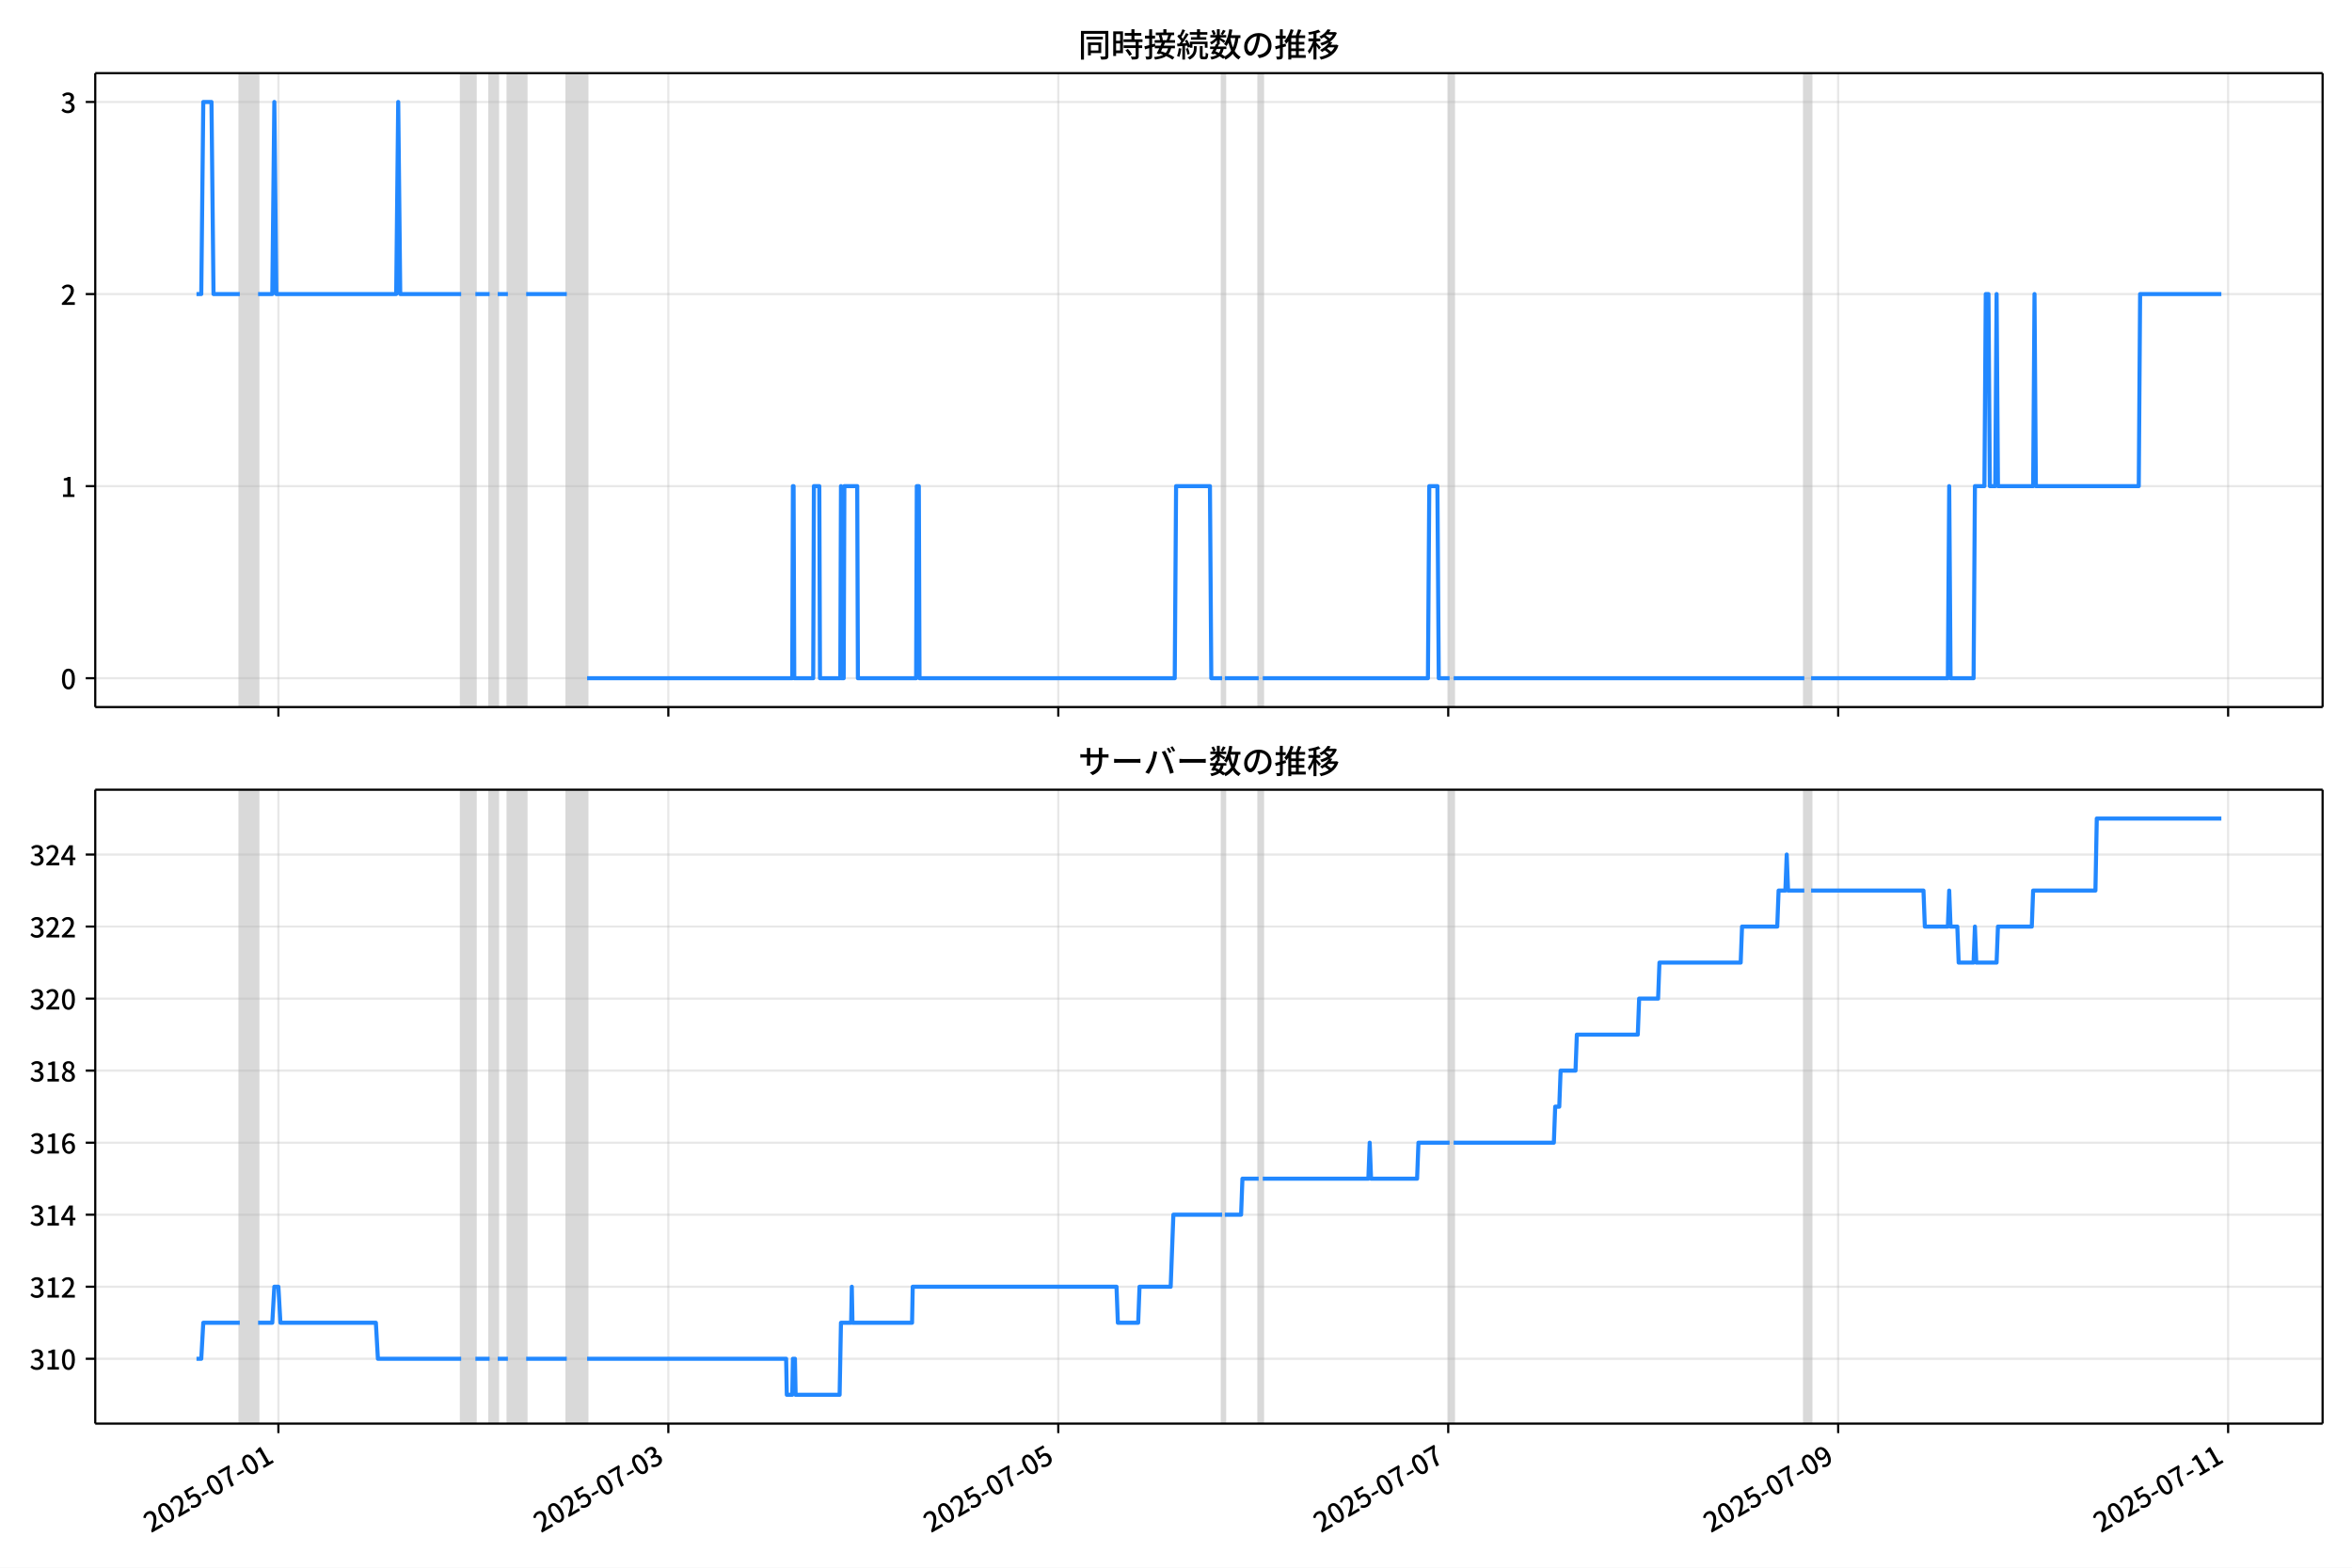
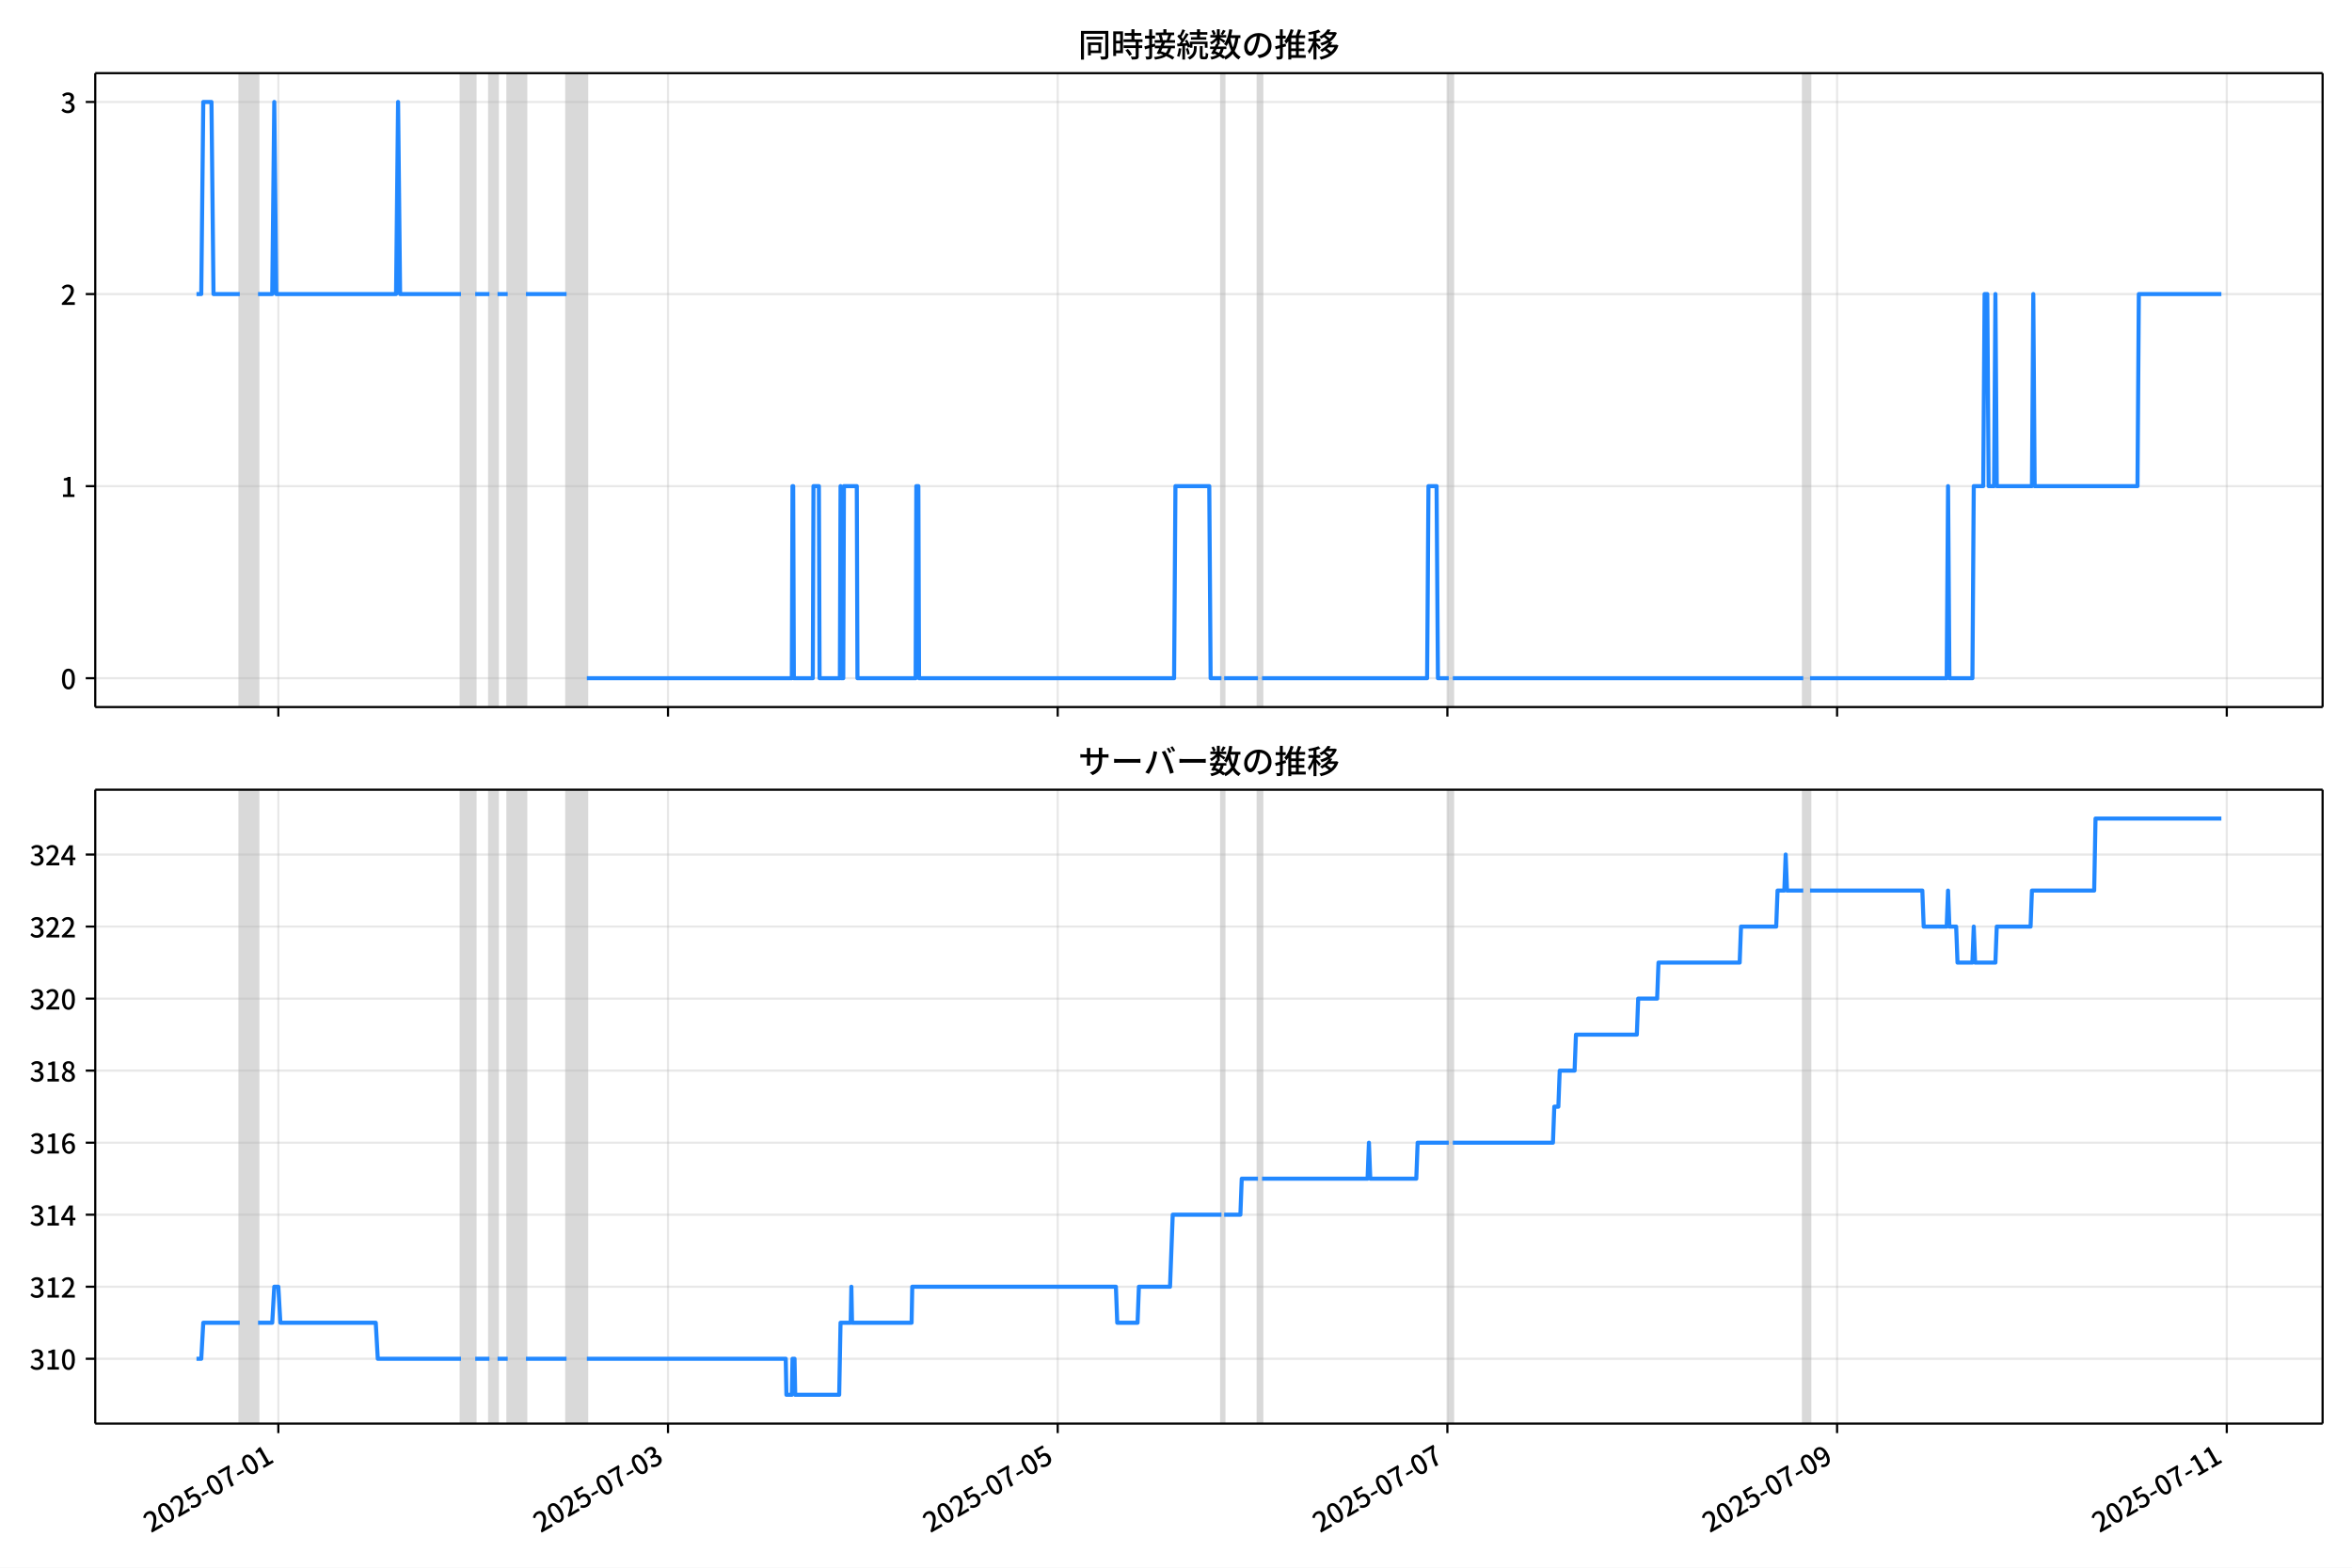
<svg xmlns="http://www.w3.org/2000/svg" xmlns:xlink="http://www.w3.org/1999/xlink" version="1.1" viewBox="0 0 864 576">
  <defs>
    <style type="text/css">*{stroke-linejoin: round; stroke-linecap: butt}</style>
  </defs>
  <g id="aa">
    <g id="ab">
      <path d="m0 576h864v-576h-864z" fill="#fff" />
    </g>
    <g id="ac">
      <g id="ad">
        <path d="m34.99 259.78h818.21v-232.9h-818.21z" fill="#fff" />
      </g>
      <g id="ae">
-         <path d="m88.09 259.78h6.715v-232.9h-6.715z" clip-path="url(#b)" fill="#808080" opacity=".3" stroke="#808080" />
+         <path d="m88.079 259.78h6.71v-232.9h-6.71z" clip-path="url(#b)" fill="#808080" opacity=".3" stroke="#808080" />
      </g>
      <g id="af">
-         <path d="m169.41 259.78h5.223v-232.9h-5.223z" clip-path="url(#b)" fill="#808080" opacity=".3" stroke="#808080" />
+         <path d="m169.35 259.78h5.219v-232.9h-5.219z" clip-path="url(#b)" fill="#808080" opacity=".3" stroke="#808080" />
      </g>
      <g id="ag">
-         <path d="m179.86 259.78h2.984v-232.9h-2.984z" clip-path="url(#b)" fill="#808080" opacity=".3" stroke="#808080" />
+         <path d="m179.79 259.78h2.982v-232.9h-2.982z" clip-path="url(#b)" fill="#808080" opacity=".3" stroke="#808080" />
      </g>
      <g id="ah">
-         <path d="m186.57 259.78h6.715v-232.9h-6.715z" clip-path="url(#b)" fill="#808080" opacity=".3" stroke="#808080" />
+         <path d="m186.5 259.78h6.71v-232.9h-6.71z" clip-path="url(#b)" fill="#808080" opacity=".3" stroke="#808080" />
      </g>
      <g id="ai">
-         <path d="m208.21 259.78h7.461v-232.9h-7.461z" clip-path="url(#b)" fill="#808080" opacity=".3" stroke="#808080" />
+         <path d="m208.12 259.78h7.456v-232.9h-7.456z" clip-path="url(#b)" fill="#808080" opacity=".3" stroke="#808080" />
      </g>
      <g id="aj">
-         <path d="m448.94 259.78h.995v-232.9h-.995z" clip-path="url(#b)" fill="#808080" opacity=".3" stroke="#808080" />
+         <path d="m448.69 259.78h.994v-232.9h-.994z" clip-path="url(#b)" fill="#808080" opacity=".3" stroke="#808080" />
      </g>
      <g id="ak">
-         <path d="m462.37 259.78h1.492v-232.9h-1.492z" clip-path="url(#b)" fill="#808080" opacity=".3" stroke="#808080" />
+         <path d="m462.11 259.78h1.491v-232.9h-1.491z" clip-path="url(#b)" fill="#808080" opacity=".3" stroke="#808080" />
      </g>
      <g id="al">
-         <path d="m532.5 259.78h1.492v-232.9h-1.492z" clip-path="url(#b)" fill="#808080" opacity=".3" stroke="#808080" />
+         <path d="m532.19 259.78h1.491v-232.9h-1.491z" clip-path="url(#b)" fill="#808080" opacity=".3" stroke="#808080" />
      </g>
      <g id="am">
-         <path d="m662.81 259.78h2.487v-232.9h-2.487z" clip-path="url(#b)" fill="#808080" opacity=".3" stroke="#808080" />
+         <path d="m662.42 259.78h2.485v-232.9h-2.485z" clip-path="url(#b)" fill="#808080" opacity=".3" stroke="#808080" />
      </g>
      <g id="an">
        <g id="ao">
          <g id="ap">
-             <path d="m102.27 259.78v-232.9" clip-path="url(#b)" fill="none" stroke="#b0b0b0" stroke-linecap="square" stroke-opacity=".3" stroke-width=".8" />
+             <path d="m102.25 259.78v-232.9" clip-path="url(#b)" fill="none" stroke="#b0b0b0" stroke-linecap="square" stroke-opacity=".3" stroke-width=".8" />
          </g>
          <g id="aq">
            <defs>
-               <path id="e" d="m0 0v3.5" stroke="#000" stroke-width=".8" />
+               <path id="f" d="m0 0v3.5" stroke="#000" stroke-width=".8" />
            </defs>
-             <use x="102.266" y="259.778" stroke="#000000" stroke-width=".8" xlink:href="#e" />
+             <use x="102.245" y="259.778" stroke="#000000" stroke-width=".8" xlink:href="#f" />
          </g>
        </g>
        <g id="ar">
          <g id="as">
-             <path d="m245.51 259.78v-232.9" clip-path="url(#b)" fill="none" stroke="#b0b0b0" stroke-linecap="square" stroke-opacity=".3" stroke-width=".8" />
+             <path d="m245.4 259.78v-232.9" clip-path="url(#b)" fill="none" stroke="#b0b0b0" stroke-linecap="square" stroke-opacity=".3" stroke-width=".8" />
          </g>
          <g id="at">
-             <use x="245.512" y="259.778" stroke="#000000" stroke-width=".8" xlink:href="#e" />
+             <use x="245.396" y="259.778" stroke="#000000" stroke-width=".8" xlink:href="#f" />
          </g>
        </g>
        <g id="au">
          <g id="av">
-             <path d="m388.76 259.78v-232.9" clip-path="url(#b)" fill="none" stroke="#b0b0b0" stroke-linecap="square" stroke-opacity=".3" stroke-width=".8" />
+             <path d="m388.55 259.78v-232.9" clip-path="url(#b)" fill="none" stroke="#b0b0b0" stroke-linecap="square" stroke-opacity=".3" stroke-width=".8" />
          </g>
          <g id="aw">
-             <use x="388.758" y="259.778" stroke="#000000" stroke-width=".8" xlink:href="#e" />
+             <use x="388.546" y="259.778" stroke="#000000" stroke-width=".8" xlink:href="#f" />
          </g>
        </g>
        <g id="ax">
          <g id="ay">
-             <path d="m532 259.78v-232.9" clip-path="url(#b)" fill="none" stroke="#b0b0b0" stroke-linecap="square" stroke-opacity=".3" stroke-width=".8" />
+             <path d="m531.7 259.78v-232.9" clip-path="url(#b)" fill="none" stroke="#b0b0b0" stroke-linecap="square" stroke-opacity=".3" stroke-width=".8" />
          </g>
          <g id="az">
-             <use x="532.004" y="259.778" stroke="#000000" stroke-width=".8" xlink:href="#e" />
+             <use x="531.696" y="259.778" stroke="#000000" stroke-width=".8" xlink:href="#f" />
          </g>
        </g>
        <g id="ba">
          <g id="bb">
-             <path d="m675.25 259.78v-232.9" clip-path="url(#b)" fill="none" stroke="#b0b0b0" stroke-linecap="square" stroke-opacity=".3" stroke-width=".8" />
+             <path d="m674.85 259.78v-232.9" clip-path="url(#b)" fill="none" stroke="#b0b0b0" stroke-linecap="square" stroke-opacity=".3" stroke-width=".8" />
          </g>
          <g id="bc">
-             <use x="675.25" y="259.778" stroke="#000000" stroke-width=".8" xlink:href="#e" />
+             <use x="674.847" y="259.778" stroke="#000000" stroke-width=".8" xlink:href="#f" />
          </g>
        </g>
        <g id="bd">
          <g id="be">
-             <path d="m818.5 259.78v-232.9" clip-path="url(#b)" fill="none" stroke="#b0b0b0" stroke-linecap="square" stroke-opacity=".3" stroke-width=".8" />
+             <path d="m818 259.78v-232.9" clip-path="url(#b)" fill="none" stroke="#b0b0b0" stroke-linecap="square" stroke-opacity=".3" stroke-width=".8" />
          </g>
          <g id="bf">
-             <use x="818.496" y="259.778" stroke="#000000" stroke-width=".8" xlink:href="#e" />
+             <use x="817.997" y="259.778" stroke="#000000" stroke-width=".8" xlink:href="#f" />
          </g>
        </g>
      </g>
      <g id="bg">
        <g id="bh">
          <g id="bi">
            <path d="m34.99 249.19h818.21" clip-path="url(#b)" fill="none" stroke="#b0b0b0" stroke-linecap="square" stroke-opacity=".3" stroke-width=".8" />
          </g>
          <g id="bj">
            <defs>
-               <path id="f" d="m0 0h-3.5" stroke="#000" stroke-width=".8" />
+               <path id="e" d="m0 0h-3.5" stroke="#000" stroke-width=".8" />
            </defs>
-             <use x="34.99" y="249.191" stroke="#000000" stroke-width=".8" xlink:href="#f" />
+             <use x="34.99" y="249.191" stroke="#000000" stroke-width=".8" xlink:href="#e" />
          </g>
          <g id="bk">
            <g transform="translate(22.29 253.18) scale(.1 -.1)">
              <defs>
                <path id="c" transform="scale(.015625)" d="m1830-90q-460 0-806 275-346 276-535 823-188 547-188 1366 0 820 188 1357 189 538 535 803 346 266 806 266 461 0 800-269 340-269 528-803 189-534 189-1354 0-819-189-1366-188-547-528-823-339-275-800-275zm0 589q237 0 422 185 186 186 288 599 103 413 103 1091 0 679-103 1082-102 403-288 582-185 180-422 180-236 0-422-180-186-179-292-582-105-403-105-1082 0-678 105-1091 106-413 292-599 186-185 422-185z" />
              </defs>
              <use xlink:href="#c" />
            </g>
          </g>
        </g>
        <g id="bl">
          <g id="bm">
            <path d="m34.99 178.62h818.21" clip-path="url(#b)" fill="none" stroke="#b0b0b0" stroke-linecap="square" stroke-opacity=".3" stroke-width=".8" />
          </g>
          <g id="bn">
-             <use x="34.99" y="178.616" stroke="#000000" stroke-width=".8" xlink:href="#f" />
+             <use x="34.99" y="178.616" stroke="#000000" stroke-width=".8" xlink:href="#e" />
          </g>
          <g id="bo">
            <g transform="translate(22.29 182.6) scale(.1 -.1)">
              <defs>
                <path id="i" transform="scale(.015625)" d="m544 0v608h1037v3277h-845v467q333 58 579 147 247 90 451 218h557v-4109h915v-608h-2694z" />
              </defs>
              <use xlink:href="#i" />
            </g>
          </g>
        </g>
        <g id="bp">
          <g id="bq">
            <path d="m34.99 108.04h818.21" clip-path="url(#b)" fill="none" stroke="#b0b0b0" stroke-linecap="square" stroke-opacity=".3" stroke-width=".8" />
          </g>
          <g id="br">
-             <use x="34.99" y="108.041" stroke="#000000" stroke-width=".8" xlink:href="#f" />
+             <use x="34.99" y="108.041" stroke="#000000" stroke-width=".8" xlink:href="#e" />
          </g>
          <g id="bs">
            <g transform="translate(22.29 112.03) scale(.1 -.1)">
              <defs>
                <path id="d" transform="scale(.015625)" d="m282 0v429q697 621 1164 1136 468 515 701 956 234 442 234 826 0 256-87 451-86 196-262 301-176 106-445 106-275 0-506-151-230-150-422-368l-416 410q301 333 637 518 336 186 803 186 429 0 749-176t496-493 176-745q0-455-224-919t-615-935q-390-470-889-950 186 20 394 36t374 16h1184v-634h-3046z" />
              </defs>
              <use xlink:href="#d" />
            </g>
          </g>
        </g>
        <g id="bt">
          <g id="bu">
            <path d="m34.99 37.466h818.21" clip-path="url(#b)" fill="none" stroke="#b0b0b0" stroke-linecap="square" stroke-opacity=".3" stroke-width=".8" />
          </g>
          <g id="bv">
-             <use x="34.99" y="37.466" stroke="#000000" stroke-width=".8" xlink:href="#f" />
+             <use x="34.99" y="37.466" stroke="#000000" stroke-width=".8" xlink:href="#e" />
          </g>
          <g id="bw">
            <g transform="translate(22.29 41.451) scale(.1 -.1)">
              <defs>
                <path id="h" transform="scale(.015625)" d="m1715-90q-371 0-656 90t-503 240q-217 150-377 323l359 474q211-205 479-359 269-153 634-153 269 0 467 92 199 93 311 266t112 423q0 256-125 451t-429 300q-304 106-835 106v551q467 0 732 105 266 106 384 291 119 186 119 423 0 307-192 489-192 183-531 183-269 0-503-119-233-118-438-316l-384 460q282 256 614 413 333 157 737 157 422 0 748-144 327-144 512-413 186-269 186-659 0-403-221-685-221-281-592-422v-26q269-70 490-227t349-400 128-557q0-422-215-726-214-304-573-468-358-163-787-163z" />
              </defs>
              <use xlink:href="#h" />
            </g>
          </g>
        </g>
      </g>
      <g id="bx">
-         <path d="m72.181 108.04h1.752l.744-70.575h3.009l.748 70.575h9.656m6.715 0h5.223l.746-70.575.746 70.575h44.018l.746-70.575.746 70.575h22.382m5.223 0h5.223m2.984 0h3.73m6.715 0h14.921m7.461 141.15h75.353l.249-70.575h.249l.249 70.575h6.963l.249-70.575h1.99l.249 70.575h7.461l.249-70.575.249 70.575h.746l.249-70.575h4.725l.249 70.575h21.387l.249-70.575h.746l.249 70.575h93.757l.497-70.575h12.435l.497 70.575h3.979m.995 0h12.435m1.492 0h60.681l.497-70.575h2.984l.497 70.575h3.979m1.492 0h128.82m2.487 0h50.236l.497-70.575.497 70.575h8.456l.497-70.575h3.482l.497-70.575h.995l.497 70.575h1.99l.497-70.575.497 70.575h12.932l.497-70.575.497 70.575h37.801l.497-70.575h29.843v0" clip-path="url(#b)" fill="none" stroke="#28f" stroke-linecap="square" stroke-width="1.5" />
+         <path d="m72.181 108.04h1.75l.744-70.575h3.007l.747 70.575h9.649m6.71 0h5.219l.746-70.575.746 70.575h43.989l.746-70.575.746 70.575h22.367m5.219 0h5.219m2.982 0h3.728m6.71 0h14.911m7.456 141.15h75.303l.249-70.575h.249l.249 70.575h6.959l.249-70.575h1.988l.249 70.575h7.456l.249-70.575.249 70.575h.746l.249-70.575h4.722l.249 70.575h21.373l.249-70.575h.746l.249 70.575h93.694l.497-70.575h12.426l.497 70.575h3.976m.994 0h12.426m1.491 0h60.64l.497-70.575h2.982l.497 70.575h3.976m1.491 0h128.74m2.485 0h50.202l.497-70.575.497 70.575h8.45l.497-70.575h3.479l.497-70.575h.994l.497 70.575h1.988l.497-70.575.497 70.575h12.923l.497-70.575.497 70.575h37.776l.497-70.575h30.32v0" clip-path="url(#b)" fill="none" stroke="#28f" stroke-linecap="square" stroke-width="1.5" />
      </g>
      <g id="by">
        <path d="m34.99 259.78v-232.9" fill="none" stroke="#000" stroke-linecap="square" stroke-width=".8" />
      </g>
      <g id="bz">
        <path d="m853.2 259.78v-232.9" fill="none" stroke="#000" stroke-linecap="square" stroke-width=".8" />
      </g>
      <g id="ca">
        <path d="m34.99 259.78h818.21" fill="none" stroke="#000" stroke-linecap="square" stroke-width=".8" />
      </g>
      <g id="cb">
        <path d="m34.99 26.88h818.21" fill="none" stroke="#000" stroke-linecap="square" stroke-width=".8" />
      </g>
      <g id="cc">
        <g transform="translate(396.1 20.88) scale(.12 -.12)">
          <defs>
            <path id="u" transform="scale(.015625)" d="m1587 3936h3232v-518h-3232v518zm320-1114h557v-2534h-557v2534zm301 0h2291v-2086h-2291v512h1734v1069h-1734v505zm-1683 2260h5113v-570h-4524v-5056h-589v5626zm4768 0h595v-4896q0-250-67-397t-227-218q-160-77-426-96t-675-19q-13 83-45 192t-77 218q-45 108-89 185 281-13 527-13 247 0 330 0 83 7 118 42 36 35 36 112v4890z" />
            <path id="s" transform="scale(.015625)" d="m2714 4672h3238v-525h-3238v525zm-244-1235h3712v-538h-3712v538zm20-1184h3635v-531h-3635v531zm1523 3155h595v-2310h-595v2310zm832-2451h589v-2823q0-230-61-364-61-135-227-199-167-70-423-86t-633-16q-20 121-78 285-57 163-121 284 275-6 509-9t310-3q77 6 106 28 29 23 29 93v2810zm-2023-1677 487 282q153-160 313-352t294-381q135-189 206-343l-519-313q-64 153-189 348-124 196-278 394-154 199-314 365zm-2086 3718h1619v-4281h-1619v544h1056v3187h-1056v550zm32-1843h1293v-537h-1293v537zm-320 1843h563v-4832h-563v4832z" />
            <path id="t" transform="scale(.015625)" d="m3866 5408h614v-870h-614v870zm-1479-653h3597v-518h-3597v518zm-230-1485h4e3v-518h-4e3v518zm825 922 519 102q64-160 121-342 58-182 96-352 39-170 45-304l-544-128q-6 134-42 313-35 180-83 365-48 186-112 346zm1856 109 589-71q-96-275-202-557-105-281-195-486l-518 77q58 147 122 329 64 183 118 372t86 336zm-2643-2106h3943v-518h-3943v518zm1408 685 602-115q-167-371-362-784t-390-797-362-685l-525 179q160 288 346 666t368 784 323 752zm-659-2157 358 403q352-102 733-240 381-137 752-304 371-166 697-336 327-169 558-329l-384-461q-218 160-532 336-313 176-685 345-371 170-755 323-384 154-742 263zm1894 1114 583-71q-122-550-353-944-230-393-604-662t-922-435q-547-167-1296-269-25 128-93 269-67 141-137 230 678 64 1168 192t819 349q330 221 531 550 202 330 304 791zm-4684 217q396 90 953 240 557 151 1120 311l77-544q-525-154-1053-311-528-156-963-284l-134 588zm121 2093h1965v-563h-1965v563zm819 1248h576v-5229q0-236-51-374t-192-208q-141-77-355-99-214-23-541-16-13 115-64 288t-109 294q205-6 381-6t234 0q64 0 92 28 29 29 29 93v5229z" />
            <path id="r" transform="scale(.015625)" d="m4058 5408h595v-1798h-595v1798zm-1415-563h3443v-499h-3443v499zm231-992h3008v-499h-3008v499zm-224-877h3475v-1203h-531v729h-2432v-729h-512v1203zm1964-877h551v-1881q0-122 22-157 23-35 106-35 25 0 92 0 68 0 135 0t99 0q51 0 83 54t45 224 19 515q90-70 234-131t259-93q-19-429-83-662-64-234-183-326-118-93-316-93-39 0-103 0t-134 0-138 0q-67 0-99 0-237 0-365 64t-176 218q-48 153-48 422v1881zm-1164-6h550v-455q0-243-48-528-48-284-186-579-137-294-409-572-272-279-727-503-70 90-192 208-121 118-230 195 416 205 665 438 250 234 371 474 122 240 164 467 42 228 42 413v442zm-2240 3309 524-192q-121-244-259-503-137-259-275-496t-259-416l-410 173q122 186 246 438 125 253 240 515 116 263 193 481zm716-743 500-230q-224-359-496-756-272-396-548-764-275-368-518-650l-358 205q179 211 377 483 199 272 387 569 189 298 358 592 170 295 298 551zm-1721-665 307 403q166-154 339-340 173-185 320-364t224-327l-326-460q-77 160-218 348-141 189-314 384-172 196-332 356zm1485-832 435 179q128-211 249-458 122-246 215-474 93-227 137-412l-473-211q-32 185-119 422-86 237-201 486-115 250-243 468zm-1530-583q422 26 998 54 576 29 1184 68l7-499q-570-45-1127-84-556-38-992-70l-70 531zm1702-992 436 135q121-276 214-596t118-556l-454-148q-26 237-112 563-86 327-202 602zm-1363 109 499-83q-57-455-163-897-105-441-253-748-51 32-134 73-83 42-170 83-86 42-144 62 148 294 234 697t131 813zm691 627h525v-2861h-525v2861z" />
            <path id="m" transform="scale(.015625)" d="m224 2022h3187v-499h-3187v499zm51 2247h3111v-487h-3111v487zm1127-1735 563-121q-154-320-333-672t-352-679q-173-326-326-582l-532 173q148 243 324 566t345 669q170 346 311 646zm934-832 563-64q-89-480-262-838t-461-614-701-432-976-298q-25 128-99 269t-157 237q659 102 1085 303 426 202 666 554t342 883zm422 3597 519-211q-147-218-298-436-150-217-278-377l-403 186q121 173 252 413 132 240 208 425zm-1203 109h563v-2957h-563v2957zm-1075-320 448 186q134-192 246-420 112-227 157-393l-467-211q-38 172-147 406t-237 432zm1094-1050 397-236q-160-263-400-529-240-265-519-489-278-224-553-378-51 103-141 237-89 135-179 218 269 109 534 294 266 186 493 416 228 231 368 467zm487-204q83-45 246-145 163-99 352-211t346-211 221-150l-327-423q-83 77-230 198-147 122-317 253-170 132-327 250-156 119-259 189l295 250zm1798 396h2311v-556h-2311v556zm115 1178 615-90q-103-640-263-1235t-384-1101q-224-505-512-889-44 57-134 134t-186 157-166 125q275 339 473 796 199 458 340 995 141 538 217 1108zm1223-1510 614-58q-147-1101-445-1940-297-838-813-1443-515-604-1321-1014-26 71-90 177-64 105-134 208-70 102-128 159 742 346 1212 880 471 535 730 1290 260 755 375 1741zm-1005-135q134-851 387-1597 253-745 659-1305 407-560 1002-874-70-57-154-150-83-93-154-189-70-96-121-179-633 371-1056 988-422 618-688 1434-265 816-425 1783l550 89zm-3309-3065 327 416q377-148 754-330 378-182 701-378 324-195 548-368l-416-435q-211 179-519 378-307 198-666 383-358 186-729 334z" />
            <path id="q" transform="scale(.015625)" d="m3686 4378q-64-493-163-1041-99-547-265-1084-192-653-432-1104t-522-688-595-237q-320 0-596 221-275 221-448 621-172 400-172 931 0 537 220 1017 221 480 611 851 391 372 909 583 519 211 1121 211 576 0 1040-186 464-185 793-515 330-329 502-771 173-441 173-941 0-672-278-1194-278-521-816-851-538-329-1318-444l-378 601q166 20 307 42t263 48q307 70 585 217 279 148 496 375 218 227 342 534 125 308 125 692t-122 713q-121 330-358 573-236 243-582 380-346 138-781 138-525 0-935-186-409-185-694-489-284-304-432-656-147-352-147-678 0-365 89-605 90-240 224-355 135-115 276-115t288 144 297 457q151 314 298 800 147 461 246 982 100 522 145 1021l684-12z" />
            <path id="n" transform="scale(.015625)" d="m2995 2925h2893v-519h-2893v519zm0-1280h2893v-519h-2893v519zm-64-1299h3232v-557h-3232v557zm1312 3577h563v-3763h-563v3763zm429 1466 634-141q-154-390-340-794-185-403-339-684l-512 140q103 199 208 458 106 259 195 528 90 269 154 493zm-1472 25 582-147q-153-518-371-1018-217-499-483-931t-573-758q-38 64-109 160-70 96-147 198-77 103-141 160 416 416 733 1034t509 1302zm128-1203h2720v-537h-2720v-4205h-582v4422l313 320h269zm-3174-2157q396 90 953 240 557 151 1120 311l77-544q-525-154-1053-311-528-156-963-284l-134 588zm121 2093h1965v-563h-1965v563zm819 1248h576v-5229q0-236-51-374t-192-208q-141-77-355-99-214-23-541-16-13 115-64 288t-109 294q205-6 381-6t234 0q64 0 92 28 29 29 29 93v5229z" />
            <path id="l" transform="scale(.015625)" d="m4051 5402 595-109q-281-493-729-941t-1107-806q-39 64-106 144t-141 153q-73 74-137 119 608 288 1011 678t614 762zm-77-557h1511v-493h-1863l352 493zm1293 0h109l109 25 384-179q-192-505-496-905t-695-701q-390-301-845-519-454-217-947-358-44 109-137 253t-176 227q448 109 867 294 419 186 777 445 359 259 631 592t419 730v96zm-1990-954 377 307q167-96 336-218 170-121 320-249 151-128 247-237l-397-332q-90 108-237 236t-317 259q-169 132-329 234zm1107-934 595-109q-307-538-803-1031-496-492-1232-876-38 64-102 144t-138 156q-74 77-138 116 455 217 807 483t604 554q253 288 407 563zm-90-589h1460v-506h-1818l358 506zm1268 0h121l109 26 384-167q-192-614-531-1075t-787-794q-448-332-983-553-534-221-1129-355-45 115-132 269-86 153-176 249 551 96 1043 285 493 189 903 473 410 285 714 669t464 883v90zm-2132-1056 410 339q186-102 384-237 198-134 371-275t282-269l-435-371q-103 128-270 272-166 144-361 288t-381 253zm-2150 3533h589v-5376h-589v5376zm-992-1242h2336v-569h-2336v569zm1024-224 365-160q-96-339-231-707-134-368-291-727-157-358-336-672-179-313-365-537-44 128-134 291t-160 272q173 192 339 457 167 266 323 570 157 304 282 618t208 595zm941 1946 416-467q-314-122-695-221-380-99-784-173-403-74-780-131-20 102-71 236-51 135-102 231 358 58 732 138 375 80 711 179t573 208zm-397-2579q58-45 179-170 122-125 266-266 144-140 259-265t160-183l-352-473q-58 102-157 255-99 154-218 317-118 164-227 311-108 147-185 237l275 237z" />
          </defs>
          <use xlink:href="#u" />
          <use transform="translate(100)" xlink:href="#s" />
          <use transform="translate(200)" xlink:href="#t" />
          <use transform="translate(300)" xlink:href="#r" />
          <use transform="translate(400)" xlink:href="#m" />
          <use transform="translate(500)" xlink:href="#q" />
          <use transform="translate(600)" xlink:href="#n" />
          <use transform="translate(700)" xlink:href="#l" />
        </g>
      </g>
    </g>
    <g id="cd">
      <g id="ce">
        <path d="m34.99 523.06h818.21v-232.9h-818.21z" fill="#fff" />
      </g>
      <g id="cf">
-         <path d="m88.09 523.06h6.715v-232.9h-6.715z" clip-path="url(#a)" fill="#808080" opacity=".3" stroke="#808080" />
+         <path d="m88.079 523.06h6.71v-232.9h-6.71z" clip-path="url(#a)" fill="#808080" opacity=".3" stroke="#808080" />
      </g>
      <g id="cg">
-         <path d="m169.41 523.06h5.223v-232.9h-5.223z" clip-path="url(#a)" fill="#808080" opacity=".3" stroke="#808080" />
+         <path d="m169.35 523.06h5.219v-232.9h-5.219z" clip-path="url(#a)" fill="#808080" opacity=".3" stroke="#808080" />
      </g>
      <g id="ch">
-         <path d="m179.86 523.06h2.984v-232.9h-2.984z" clip-path="url(#a)" fill="#808080" opacity=".3" stroke="#808080" />
+         <path d="m179.79 523.06h2.982v-232.9h-2.982z" clip-path="url(#a)" fill="#808080" opacity=".3" stroke="#808080" />
      </g>
      <g id="ci">
-         <path d="m186.57 523.06h6.715v-232.9h-6.715z" clip-path="url(#a)" fill="#808080" opacity=".3" stroke="#808080" />
+         <path d="m186.5 523.06h6.71v-232.9h-6.71z" clip-path="url(#a)" fill="#808080" opacity=".3" stroke="#808080" />
      </g>
      <g id="cj">
-         <path d="m208.21 523.06h7.461v-232.9h-7.461z" clip-path="url(#a)" fill="#808080" opacity=".3" stroke="#808080" />
+         <path d="m208.12 523.06h7.456v-232.9h-7.456z" clip-path="url(#a)" fill="#808080" opacity=".3" stroke="#808080" />
      </g>
      <g id="ck">
-         <path d="m448.94 523.06h.995v-232.9h-.995z" clip-path="url(#a)" fill="#808080" opacity=".3" stroke="#808080" />
+         <path d="m448.69 523.06h.994v-232.9h-.994z" clip-path="url(#a)" fill="#808080" opacity=".3" stroke="#808080" />
      </g>
      <g id="cl">
-         <path d="m462.37 523.06h1.492v-232.9h-1.492z" clip-path="url(#a)" fill="#808080" opacity=".3" stroke="#808080" />
+         <path d="m462.11 523.06h1.491v-232.9h-1.491z" clip-path="url(#a)" fill="#808080" opacity=".3" stroke="#808080" />
      </g>
      <g id="cm">
-         <path d="m532.5 523.06h1.492v-232.9h-1.492z" clip-path="url(#a)" fill="#808080" opacity=".3" stroke="#808080" />
+         <path d="m532.19 523.06h1.491v-232.9h-1.491z" clip-path="url(#a)" fill="#808080" opacity=".3" stroke="#808080" />
      </g>
      <g id="cn">
-         <path d="m662.81 523.06h2.487v-232.9h-2.487z" clip-path="url(#a)" fill="#808080" opacity=".3" stroke="#808080" />
+         <path d="m662.42 523.06h2.485v-232.9h-2.485z" clip-path="url(#a)" fill="#808080" opacity=".3" stroke="#808080" />
      </g>
      <g id="co">
        <g id="cp">
          <g id="cq">
-             <path d="m102.27 523.06v-232.9" clip-path="url(#a)" fill="none" stroke="#b0b0b0" stroke-linecap="square" stroke-opacity=".3" stroke-width=".8" />
+             <path d="m102.25 523.06v-232.9" clip-path="url(#a)" fill="none" stroke="#b0b0b0" stroke-linecap="square" stroke-opacity=".3" stroke-width=".8" />
          </g>
          <g id="cr">
-             <use x="102.266" y="523.055" stroke="#000000" stroke-width=".8" xlink:href="#e" />
+             <use x="102.245" y="523.055" stroke="#000000" stroke-width=".8" xlink:href="#f" />
          </g>
          <g id="cs">
-             <g transform="translate(55.476 563.33) rotate(-30) scale(.1 -.1)">
+             <g transform="translate(55.456 563.33) rotate(-30) scale(.1 -.1)">
              <defs>
                <path id="k" transform="scale(.015625)" d="m1715-90q-365 0-653 90t-506 237q-217 147-383 307l352 480q134-134 294-246t361-183q202-70 452-70 262 0 473 118 212 119 333 346 122 227 122 541 0 460-247 716-246 256-649 256-224 0-384-64t-365-198l-365 237 141 2240h2387v-627h-1747l-109-1204q154 77 307 118 154 42 340 42 397 0 723-160t518-490q192-329 192-847 0-519-224-887t-586-560q-361-192-777-192z" />
                <path id="g" transform="scale(.015625)" d="m301 1536v544h1689v-544h-1689z" />
                <path id="j" transform="scale(.015625)" d="m1235 0q32 646 109 1187t224 1024 384 941 576 938h-2208v627h3027v-455q-409-512-665-989-256-476-397-969t-205-1053-90-1251h-755z" />
              </defs>
              <use xlink:href="#d" />
              <use transform="translate(57)" xlink:href="#c" />
              <use transform="translate(114)" xlink:href="#d" />
              <use transform="translate(171)" xlink:href="#k" />
              <use transform="translate(228)" xlink:href="#g" />
              <use transform="translate(263.7)" xlink:href="#c" />
              <use transform="translate(320.7)" xlink:href="#j" />
              <use transform="translate(377.7)" xlink:href="#g" />
              <use transform="translate(413.4)" xlink:href="#c" />
              <use transform="translate(470.4)" xlink:href="#i" />
            </g>
          </g>
        </g>
        <g id="ct">
          <g id="cu">
-             <path d="m245.51 523.06v-232.9" clip-path="url(#a)" fill="none" stroke="#b0b0b0" stroke-linecap="square" stroke-opacity=".3" stroke-width=".8" />
+             <path d="m245.4 523.06v-232.9" clip-path="url(#a)" fill="none" stroke="#b0b0b0" stroke-linecap="square" stroke-opacity=".3" stroke-width=".8" />
          </g>
          <g id="cv">
-             <use x="245.512" y="523.055" stroke="#000000" stroke-width=".8" xlink:href="#e" />
+             <use x="245.396" y="523.055" stroke="#000000" stroke-width=".8" xlink:href="#f" />
          </g>
          <g id="cw">
-             <g transform="translate(198.72 563.33) rotate(-30) scale(.1 -.1)">
+             <g transform="translate(198.61 563.33) rotate(-30) scale(.1 -.1)">
              <use xlink:href="#d" />
              <use transform="translate(57)" xlink:href="#c" />
              <use transform="translate(114)" xlink:href="#d" />
              <use transform="translate(171)" xlink:href="#k" />
              <use transform="translate(228)" xlink:href="#g" />
              <use transform="translate(263.7)" xlink:href="#c" />
              <use transform="translate(320.7)" xlink:href="#j" />
              <use transform="translate(377.7)" xlink:href="#g" />
              <use transform="translate(413.4)" xlink:href="#c" />
              <use transform="translate(470.4)" xlink:href="#h" />
            </g>
          </g>
        </g>
        <g id="cx">
          <g id="cy">
-             <path d="m388.76 523.06v-232.9" clip-path="url(#a)" fill="none" stroke="#b0b0b0" stroke-linecap="square" stroke-opacity=".3" stroke-width=".8" />
+             <path d="m388.55 523.06v-232.9" clip-path="url(#a)" fill="none" stroke="#b0b0b0" stroke-linecap="square" stroke-opacity=".3" stroke-width=".8" />
          </g>
          <g id="cz">
-             <use x="388.758" y="523.055" stroke="#000000" stroke-width=".8" xlink:href="#e" />
+             <use x="388.546" y="523.055" stroke="#000000" stroke-width=".8" xlink:href="#f" />
          </g>
          <g id="da">
-             <g transform="translate(341.97 563.33) rotate(-30) scale(.1 -.1)">
+             <g transform="translate(341.76 563.33) rotate(-30) scale(.1 -.1)">
              <use xlink:href="#d" />
              <use transform="translate(57)" xlink:href="#c" />
              <use transform="translate(114)" xlink:href="#d" />
              <use transform="translate(171)" xlink:href="#k" />
              <use transform="translate(228)" xlink:href="#g" />
              <use transform="translate(263.7)" xlink:href="#c" />
              <use transform="translate(320.7)" xlink:href="#j" />
              <use transform="translate(377.7)" xlink:href="#g" />
              <use transform="translate(413.4)" xlink:href="#c" />
              <use transform="translate(470.4)" xlink:href="#k" />
            </g>
          </g>
        </g>
        <g id="db">
          <g id="dc">
-             <path d="m532 523.06v-232.9" clip-path="url(#a)" fill="none" stroke="#b0b0b0" stroke-linecap="square" stroke-opacity=".3" stroke-width=".8" />
+             <path d="m531.7 523.06v-232.9" clip-path="url(#a)" fill="none" stroke="#b0b0b0" stroke-linecap="square" stroke-opacity=".3" stroke-width=".8" />
          </g>
          <g id="dd">
-             <use x="532.004" y="523.055" stroke="#000000" stroke-width=".8" xlink:href="#e" />
+             <use x="531.696" y="523.055" stroke="#000000" stroke-width=".8" xlink:href="#f" />
          </g>
          <g id="de">
-             <g transform="translate(485.21 563.33) rotate(-30) scale(.1 -.1)">
+             <g transform="translate(484.91 563.33) rotate(-30) scale(.1 -.1)">
              <use xlink:href="#d" />
              <use transform="translate(57)" xlink:href="#c" />
              <use transform="translate(114)" xlink:href="#d" />
              <use transform="translate(171)" xlink:href="#k" />
              <use transform="translate(228)" xlink:href="#g" />
              <use transform="translate(263.7)" xlink:href="#c" />
              <use transform="translate(320.7)" xlink:href="#j" />
              <use transform="translate(377.7)" xlink:href="#g" />
              <use transform="translate(413.4)" xlink:href="#c" />
              <use transform="translate(470.4)" xlink:href="#j" />
            </g>
          </g>
        </g>
        <g id="df">
          <g id="dg">
-             <path d="m675.25 523.06v-232.9" clip-path="url(#a)" fill="none" stroke="#b0b0b0" stroke-linecap="square" stroke-opacity=".3" stroke-width=".8" />
+             <path d="m674.85 523.06v-232.9" clip-path="url(#a)" fill="none" stroke="#b0b0b0" stroke-linecap="square" stroke-opacity=".3" stroke-width=".8" />
          </g>
          <g id="dh">
-             <use x="675.25" y="523.055" stroke="#000000" stroke-width=".8" xlink:href="#e" />
+             <use x="674.847" y="523.055" stroke="#000000" stroke-width=".8" xlink:href="#f" />
          </g>
          <g id="di">
-             <g transform="translate(628.46 563.33) rotate(-30) scale(.1 -.1)">
+             <g transform="translate(628.06 563.33) rotate(-30) scale(.1 -.1)">
              <defs>
                <path id="v" transform="scale(.015625)" d="m1562-90q-410 0-708 150-297 151-502 356l403 461q141-160 346-256t422-96q224 0 425 102 202 103 352 333 151 230 237 614 87 384 87 941 0 589-115 970t-323 563-496 182q-205 0-372-118-166-118-262-336t-96-525q0-301 86-512 87-211 259-323 173-112 417-112 224 0 460 141 237 141 448 461l32-544q-134-180-313-314t-371-208-384-74q-391 0-689 166-297 167-467 496-169 330-169 823 0 467 195 816t515 541 698 192q339 0 636-138 298-137 519-419 221-281 349-710t128-1018q0-691-141-1187t-391-807q-249-310-563-461-313-150-652-150z" />
              </defs>
              <use xlink:href="#d" />
              <use transform="translate(57)" xlink:href="#c" />
              <use transform="translate(114)" xlink:href="#d" />
              <use transform="translate(171)" xlink:href="#k" />
              <use transform="translate(228)" xlink:href="#g" />
              <use transform="translate(263.7)" xlink:href="#c" />
              <use transform="translate(320.7)" xlink:href="#j" />
              <use transform="translate(377.7)" xlink:href="#g" />
              <use transform="translate(413.4)" xlink:href="#c" />
              <use transform="translate(470.4)" xlink:href="#v" />
            </g>
          </g>
        </g>
        <g id="dj">
          <g id="dk">
-             <path d="m818.5 523.06v-232.9" clip-path="url(#a)" fill="none" stroke="#b0b0b0" stroke-linecap="square" stroke-opacity=".3" stroke-width=".8" />
+             <path d="m818 523.06v-232.9" clip-path="url(#a)" fill="none" stroke="#b0b0b0" stroke-linecap="square" stroke-opacity=".3" stroke-width=".8" />
          </g>
          <g id="dl">
-             <use x="818.496" y="523.055" stroke="#000000" stroke-width=".8" xlink:href="#e" />
+             <use x="817.997" y="523.055" stroke="#000000" stroke-width=".8" xlink:href="#f" />
          </g>
          <g id="dm">
-             <g transform="translate(771.71 563.33) rotate(-30) scale(.1 -.1)">
+             <g transform="translate(771.21 563.33) rotate(-30) scale(.1 -.1)">
              <use xlink:href="#d" />
              <use transform="translate(57)" xlink:href="#c" />
              <use transform="translate(114)" xlink:href="#d" />
              <use transform="translate(171)" xlink:href="#k" />
              <use transform="translate(228)" xlink:href="#g" />
              <use transform="translate(263.7)" xlink:href="#c" />
              <use transform="translate(320.7)" xlink:href="#j" />
              <use transform="translate(377.7)" xlink:href="#g" />
              <use transform="translate(413.4)" xlink:href="#i" />
              <use transform="translate(470.4)" xlink:href="#i" />
            </g>
          </g>
        </g>
      </g>
      <g id="dn">
        <g id="do">
          <g id="dp">
            <path d="m34.99 499.24h818.21" clip-path="url(#a)" fill="none" stroke="#b0b0b0" stroke-linecap="square" stroke-opacity=".3" stroke-width=".8" />
          </g>
          <g id="dq">
-             <use x="34.99" y="499.236" stroke="#000000" stroke-width=".8" xlink:href="#f" />
+             <use x="34.99" y="499.236" stroke="#000000" stroke-width=".8" xlink:href="#e" />
          </g>
          <g id="dr">
            <g transform="translate(10.89 503.22) scale(.1 -.1)">
              <use xlink:href="#h" />
              <use transform="translate(57)" xlink:href="#i" />
              <use transform="translate(114)" xlink:href="#c" />
            </g>
          </g>
        </g>
        <g id="ds">
          <g id="dt">
            <path d="m34.99 472.77h818.21" clip-path="url(#a)" fill="none" stroke="#b0b0b0" stroke-linecap="square" stroke-opacity=".3" stroke-width=".8" />
          </g>
          <g id="du">
-             <use x="34.99" y="472.771" stroke="#000000" stroke-width=".8" xlink:href="#f" />
+             <use x="34.99" y="472.771" stroke="#000000" stroke-width=".8" xlink:href="#e" />
          </g>
          <g id="dv">
            <g transform="translate(10.89 476.76) scale(.1 -.1)">
              <use xlink:href="#h" />
              <use transform="translate(57)" xlink:href="#i" />
              <use transform="translate(114)" xlink:href="#d" />
            </g>
          </g>
        </g>
        <g id="dw">
          <g id="dx">
            <path d="m34.99 446.31h818.21" clip-path="url(#a)" fill="none" stroke="#b0b0b0" stroke-linecap="square" stroke-opacity=".3" stroke-width=".8" />
          </g>
          <g id="dy">
-             <use x="34.99" y="446.305" stroke="#000000" stroke-width=".8" xlink:href="#f" />
+             <use x="34.99" y="446.305" stroke="#000000" stroke-width=".8" xlink:href="#e" />
          </g>
          <g id="dz">
            <g transform="translate(10.89 450.29) scale(.1 -.1)">
              <defs>
                <path id="o" transform="scale(.015625)" d="m2170 0v3072q0 192 12 457 13 266 20 458h-26q-90-179-183-365-92-185-195-364l-921-1415h2579v-576h-3328v493l1875 2957h858v-4717h-691z" />
              </defs>
              <use xlink:href="#h" />
              <use transform="translate(57)" xlink:href="#i" />
              <use transform="translate(114)" xlink:href="#o" />
            </g>
          </g>
        </g>
        <g id="ea">
          <g id="eb">
            <path d="m34.99 419.84h818.21" clip-path="url(#a)" fill="none" stroke="#b0b0b0" stroke-linecap="square" stroke-opacity=".3" stroke-width=".8" />
          </g>
          <g id="ec">
-             <use x="34.99" y="419.839" stroke="#000000" stroke-width=".8" xlink:href="#f" />
+             <use x="34.99" y="419.839" stroke="#000000" stroke-width=".8" xlink:href="#e" />
          </g>
          <g id="ed">
            <g transform="translate(10.89 423.82) scale(.1 -.1)">
              <defs>
                <path id="x" transform="scale(.015625)" d="m1971-90q-339 0-634 144-294 144-518 435-224 292-352 733-128 442-128 1044 0 678 147 1161 148 483 397 784 250 301 570 445t665 144q397 0 688-147 292-147 490-359l-403-448q-128 154-327 253-198 99-409 99-307 0-567-182-259-182-413-605-153-422-153-1145 0-608 115-1002t326-589q212-195 493-195 212 0 375 121 163 122 259 343t96 522q0 300-90 511-89 212-259 320-169 109-419 109-211 0-451-134t-458-461l-25 538q134 192 313 323t374 201q196 71 375 71 397 0 694-163 298-163 467-490 170-326 170-825 0-468-195-817-195-348-512-544-317-195-701-195z" />
              </defs>
              <use xlink:href="#h" />
              <use transform="translate(57)" xlink:href="#i" />
              <use transform="translate(114)" xlink:href="#x" />
            </g>
          </g>
        </g>
        <g id="ee">
          <g id="ef">
            <path d="m34.99 393.37h818.21" clip-path="url(#a)" fill="none" stroke="#b0b0b0" stroke-linecap="square" stroke-opacity=".3" stroke-width=".8" />
          </g>
          <g id="eg">
-             <use x="34.99" y="393.374" stroke="#000000" stroke-width=".8" xlink:href="#f" />
+             <use x="34.99" y="393.374" stroke="#000000" stroke-width=".8" xlink:href="#e" />
          </g>
          <g id="eh">
            <g transform="translate(10.89 397.36) scale(.1 -.1)">
              <defs>
                <path id="w" transform="scale(.015625)" d="m1830-90q-441 0-787 163-345 164-547 448-202 285-202 650 0 314 122 557t314 419 403 291v32q-256 186-442 458-185 272-185 643 0 365 176 640t480 425q304 151 694 151 410 0 704-160t457-439q164-278 164-649 0-237-96-448t-234-381q-137-169-291-278v-32q218-115 397-285 179-169 288-406t109-557q0-346-189-628-189-281-532-448-342-166-803-166zm314 2708q205 198 310 419 106 221 106 464 0 211-83 384t-247 272q-163 99-393 99-288 0-480-183-192-182-192-502 0-256 134-429 135-172 359-294t486-230zm-294-2170q236 0 418 89 183 90 285 253 103 164 103 388 0 211-90 367-89 157-246 272-157 116-368 215t-454 195q-244-173-398-426-153-252-153-553 0-237 118-416 119-179 324-282 205-102 461-102z" />
              </defs>
              <use xlink:href="#h" />
              <use transform="translate(57)" xlink:href="#i" />
              <use transform="translate(114)" xlink:href="#w" />
            </g>
          </g>
        </g>
        <g id="ei">
          <g id="ej">
            <path d="m34.99 366.91h818.21" clip-path="url(#a)" fill="none" stroke="#b0b0b0" stroke-linecap="square" stroke-opacity=".3" stroke-width=".8" />
          </g>
          <g id="ek">
-             <use x="34.99" y="366.908" stroke="#000000" stroke-width=".8" xlink:href="#f" />
+             <use x="34.99" y="366.908" stroke="#000000" stroke-width=".8" xlink:href="#e" />
          </g>
          <g id="el">
            <g transform="translate(10.89 370.89) scale(.1 -.1)">
              <use xlink:href="#h" />
              <use transform="translate(57)" xlink:href="#d" />
              <use transform="translate(114)" xlink:href="#c" />
            </g>
          </g>
        </g>
        <g id="em">
          <g id="en">
            <path d="m34.99 340.44h818.21" clip-path="url(#a)" fill="none" stroke="#b0b0b0" stroke-linecap="square" stroke-opacity=".3" stroke-width=".8" />
          </g>
          <g id="eo">
-             <use x="34.99" y="340.442" stroke="#000000" stroke-width=".8" xlink:href="#f" />
+             <use x="34.99" y="340.442" stroke="#000000" stroke-width=".8" xlink:href="#e" />
          </g>
          <g id="ep">
            <g transform="translate(10.89 344.43) scale(.1 -.1)">
              <use xlink:href="#h" />
              <use transform="translate(57)" xlink:href="#d" />
              <use transform="translate(114)" xlink:href="#d" />
            </g>
          </g>
        </g>
        <g id="eq">
          <g id="er">
            <path d="m34.99 313.98h818.21" clip-path="url(#a)" fill="none" stroke="#b0b0b0" stroke-linecap="square" stroke-opacity=".3" stroke-width=".8" />
          </g>
          <g id="es">
-             <use x="34.99" y="313.977" stroke="#000000" stroke-width=".8" xlink:href="#f" />
+             <use x="34.99" y="313.977" stroke="#000000" stroke-width=".8" xlink:href="#e" />
          </g>
          <g id="et">
            <g transform="translate(10.89 317.96) scale(.1 -.1)">
              <use xlink:href="#h" />
              <use transform="translate(57)" xlink:href="#d" />
              <use transform="translate(114)" xlink:href="#o" />
            </g>
          </g>
        </g>
      </g>
      <g id="eu">
-         <path d="m72.181 499.24h1.752l.744-13.233h13.413m6.715 0h5.223l.746-13.233h1.492l.746 13.233h35.065l.746 13.233h30.589m5.223 0h5.223m2.984 0h3.73m6.715 0h14.921m7.461 0h73.115l.249 13.233h1.99l.249-13.233h.746l.249 13.233h16.165l.497-26.466h3.73l.249-13.233.249 13.233h21.885l.249-13.233h74.856l.497 13.233h7.461l.497-13.233h11.44l.995-26.466h17.906m.995 0h5.969l.497-13.233h5.969m1.492 0h38.796l.497-13.233.497 13.233h16.911l.497-13.233h11.44m1.492 0h36.806l.497-13.233h1.492l.497-13.233h5.471l.497-13.233h22.382l.497-13.233h6.963l.497-13.233h29.843l.497-13.233h12.932l.497-13.233h2.487l.497-13.233.497 13.233h5.969m2.487 0h41.283l.497 13.233h8.456l.497-13.233.497 13.233h2.487l.497 13.233h5.471l.497-13.233.497 13.233h7.461l.497-13.233h12.435l.497-13.233h22.88l.497-26.466h45.759v0" clip-path="url(#a)" fill="none" stroke="#28f" stroke-linecap="square" stroke-width="1.5" />
+         <path d="m72.181 499.24h1.75l.744-13.233h13.404m6.71 0h5.219l.746-13.233h1.491l.746 13.233h35.042l.746 13.233h30.569m5.219 0h5.219m2.982 0h3.728m6.71 0h14.911m7.456 0h73.066l.249 13.233h1.988l.249-13.233h.746l.249 13.233h16.154l.497-26.466h3.728l.249-13.233.249 13.233h21.87l.249-13.233h74.806l.497 13.233h7.456l.497-13.233h11.432l.994-26.466h17.894m.994 0h5.965l.497-13.233h5.965m1.491 0h38.77l.497-13.233.497 13.233h16.9l.497-13.233h11.432m1.491 0h36.782l.497-13.233h1.491l.497-13.233h5.468l.497-13.233h22.367l.497-13.233h6.959l.497-13.233h29.823l.497-13.233h12.923l.497-13.233h2.485l.497-13.233.497 13.233h5.965m2.485 0h41.255l.497 13.233h8.45l.497-13.233.497 13.233h2.485l.497 13.233h5.468l.497-13.233.497 13.233h7.456l.497-13.233h12.426l.497-13.233h22.864l.497-26.466h46.226v0" clip-path="url(#a)" fill="none" stroke="#28f" stroke-linecap="square" stroke-width="1.5" />
      </g>
      <g id="ev">
        <path d="m34.99 523.06v-232.9" fill="none" stroke="#000" stroke-linecap="square" stroke-width=".8" />
      </g>
      <g id="ew">
        <path d="m853.2 523.06v-232.9" fill="none" stroke="#000" stroke-linecap="square" stroke-width=".8" />
      </g>
      <g id="ex">
        <path d="m34.99 523.06h818.21" fill="none" stroke="#000" stroke-linecap="square" stroke-width=".8" />
      </g>
      <g id="ey">
        <path d="m34.99 290.16h818.21" fill="none" stroke="#000" stroke-linecap="square" stroke-width=".8" />
      </g>
      <g id="ez">
        <g transform="translate(396.1 284.16) scale(.12 -.12)">
          <defs>
            <path id="z" transform="scale(.015625)" d="m4685 2893q0-621-84-1111-83-489-288-877-204-387-569-691t-928-560l-544 512q448 167 781 371 333 205 550 503 218 298 323 739 106 442 106 1075v1620q0 192-10 339-9 147-22 217h723q-6-70-22-217t-16-339v-1581zm-2304 2086q-7-64-23-199-16-134-16-313v-2317q0-128 6-256 7-128 13-224 7-96 13-140h-710q6 44 12 140 7 96 13 221 7 125 7 259v2317q0 122-10 256-9 135-28 256h723zm-1978-1197q45-12 144-22t237-20q138-9 285-9h4217q237 0 394 13t246 26v-679q-76 7-240 13-163 6-393 6h-4224q-147 0-282-3-134-3-234-10-99-6-150-12v697z" />
            <path id="p" transform="scale(.015625)" d="m621 2854q109-6 265-16 157-9 339-16 183-6 349-6 128 0 352 0t509 0 598 0q314 0 624 0 311 0 586 0t486 0q212 0 327 0 230 0 416 16t301 22v-793q-109 6-308 19-198 13-409 13-109 0-324 0-214 0-489 0t-586 0q-310 0-624 0-313 0-598 0t-509 0-352 0q-262 0-525-10-262-9-428-22v793z" />
            <path id="y" transform="scale(.015625)" d="m4941 5037q83-109 176-269t182-320q90-160 154-288l-416-179q-96 192-240 448t-272 435l416 173zm723 275q83-122 182-282 100-160 196-317 96-156 153-271l-416-186q-102 205-246 454-144 250-279 429l410 173zm-4339-3360q102 262 201 556 100 295 183 612t144 630q61 314 93 602l723-147q-19-83-45-183-26-99-48-195t-42-166q-32-154-86-394t-131-512-164-551q-86-278-182-514-115-301-269-618-153-317-326-618-173-300-346-550l-697 294q301 397 563 874t429 880zm3155 198q-96 250-215 531-118 282-243 567-124 285-246 534-122 250-224 429l659 218q96-179 221-429t253-535q128-284 249-566 122-281 218-525 90-230 195-518 106-288 211-592 106-304 195-589 90-285 154-515l-729-237q-84 352-199 736t-240 768-259 723z" />
          </defs>
          <use xlink:href="#z" />
          <use transform="translate(100)" xlink:href="#p" />
          <use transform="translate(200)" xlink:href="#y" />
          <use transform="translate(300)" xlink:href="#p" />
          <use transform="translate(400)" xlink:href="#m" />
          <use transform="translate(500)" xlink:href="#q" />
          <use transform="translate(600)" xlink:href="#n" />
          <use transform="translate(700)" xlink:href="#l" />
        </g>
      </g>
    </g>
  </g>
  <defs>
    <clipPath id="b">
      <rect x="34.99" y="26.88" width="818.21" height="232.9" />
    </clipPath>
    <clipPath id="a">
      <rect x="34.99" y="290.16" width="818.21" height="232.9" />
    </clipPath>
  </defs>
</svg>
